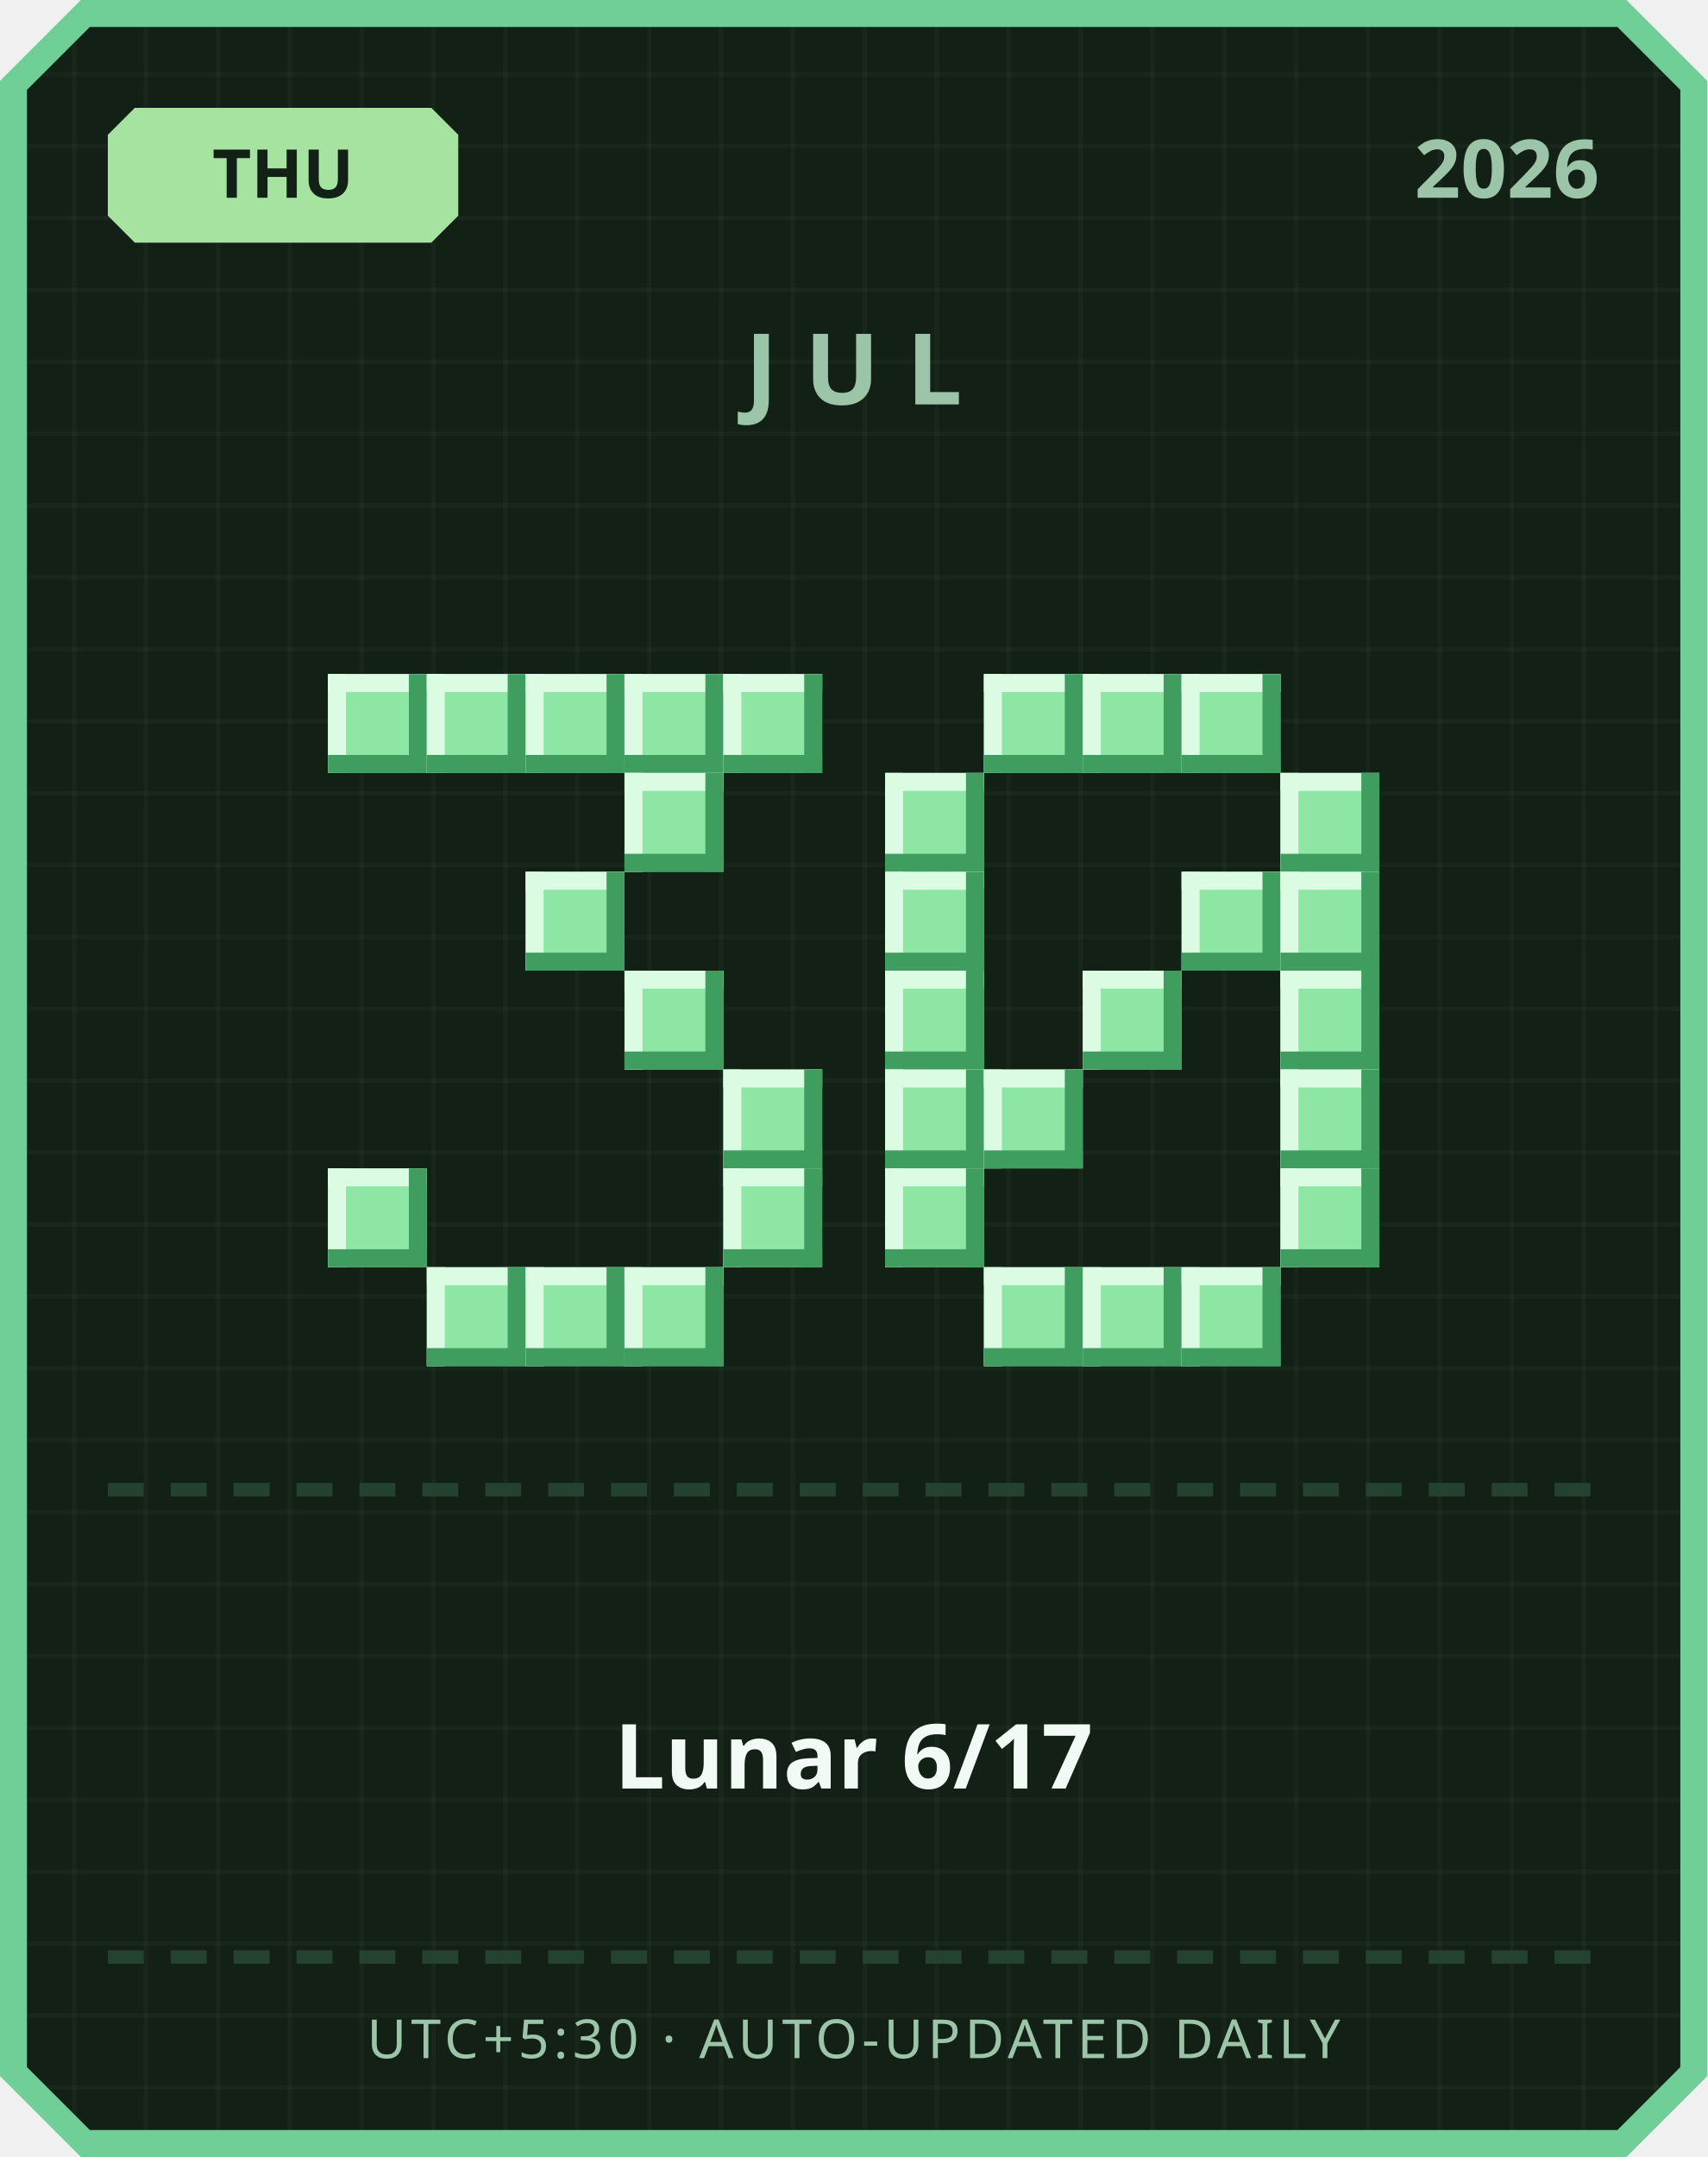
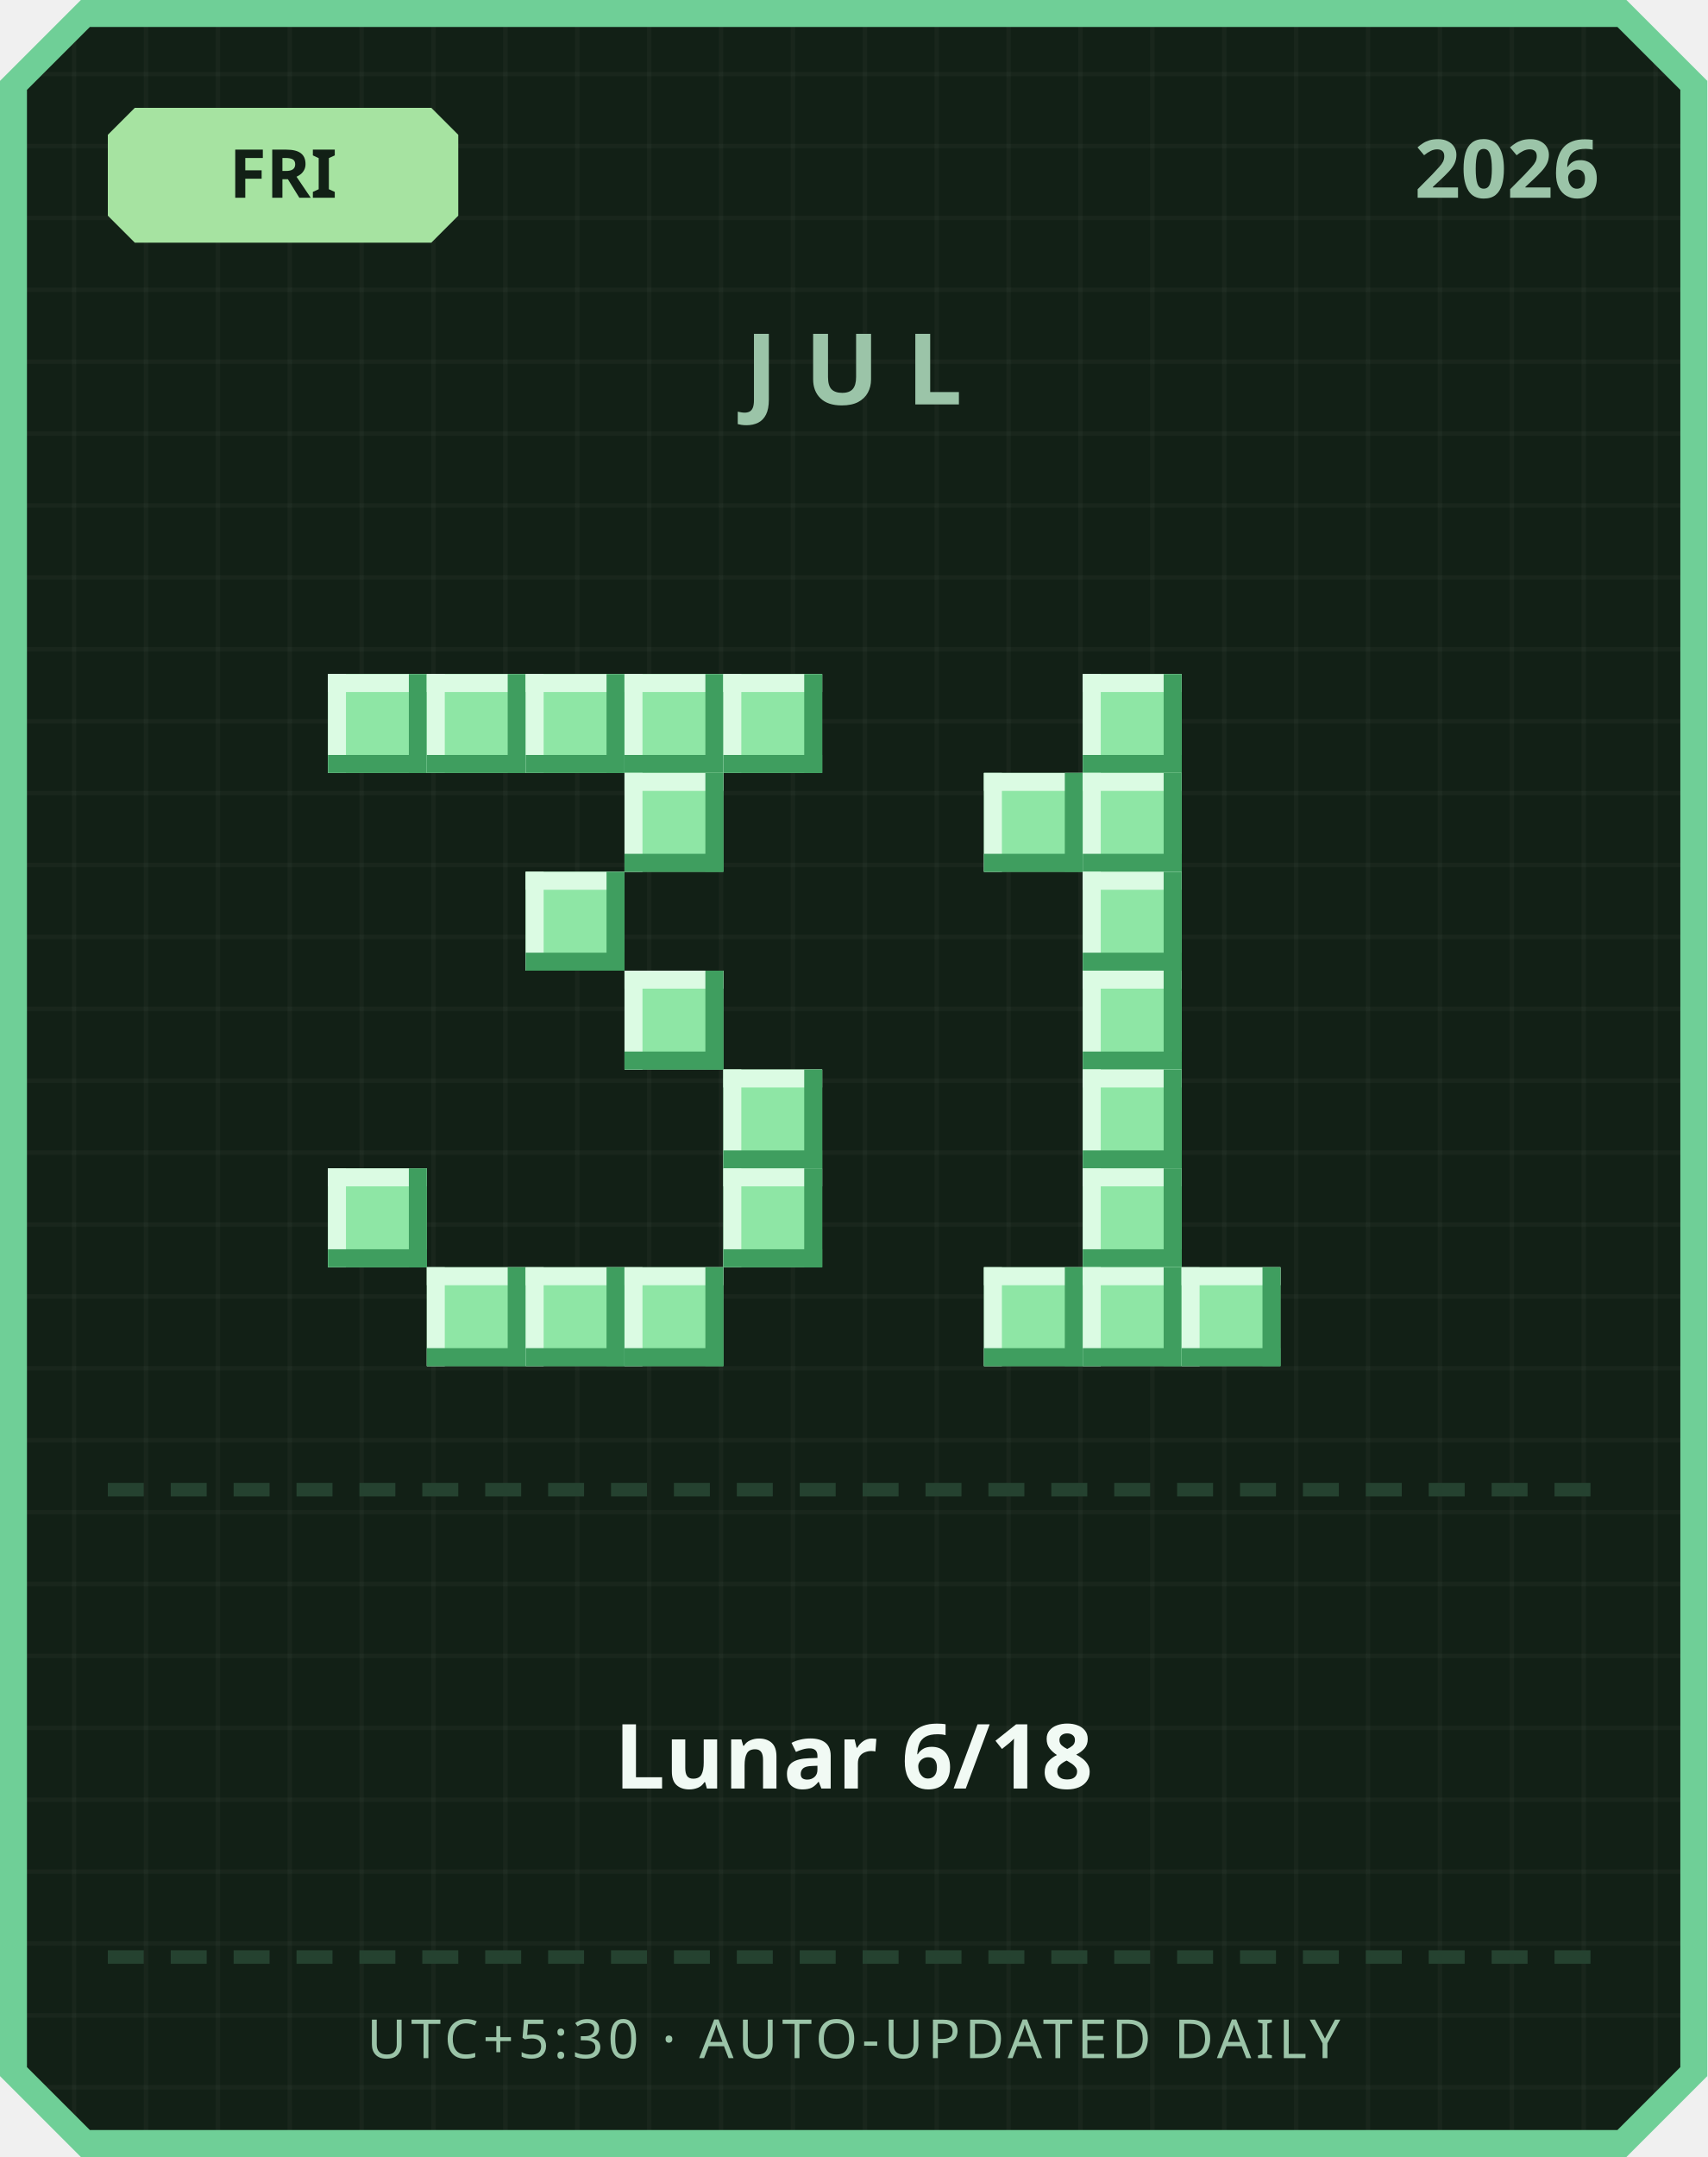
<svg xmlns="http://www.w3.org/2000/svg" width="380" height="480" viewBox="0 0 380 480">
  <defs>
    <pattern id="grid" width="16" height="16" patternUnits="userSpaceOnUse">
      <rect width="16" height="16" fill="#122016" />
      <rect width="1" height="16" fill="#ffffff" opacity="0.03" />
      <rect width="16" height="1" fill="#ffffff" opacity="0.03" />
    </pattern>
  </defs>
  <path d="M 18,0 L 362,0 L 380,18 L 380,462 L 362,480 L 18,480 L 0,462 L 0,18 Z" fill="#6fcf97" />
  <path d="M 20,6 L 360,6 L 374,20 L 374,460 L 360,474 L 20,474 L 6,460 L 6,20 Z" fill="url(#grid)" />
  <path d="M 30,24 L 96,24 L 102,30 L 102,48 L 96,54 L 30,54 L 24,48 L 24,30 Z" fill="#a6e3a1" />
-   <text x="63" y="44" text-anchor="middle" font-family="'Segoe UI', sans-serif" font-size="15" font-weight="700" fill="#122016">THU</text>
+   <text x="63" y="44" text-anchor="middle" font-family="'Segoe UI', sans-serif" font-size="15" font-weight="700" fill="#122016">FRI</text>
  <text x="356" y="44" text-anchor="end" font-family="'Segoe UI', sans-serif" font-size="18" font-weight="700" fill="#9bc4a8">2026</text>
  <text x="190" y="90" text-anchor="middle" font-family="'Segoe UI', sans-serif" font-size="22" font-weight="700" letter-spacing="6" fill="#9bc4a8">JUL</text>
  <rect x="73" y="150" width="22" height="22" fill="#8ee6a5" />
  <rect x="73" y="150" width="22" height="4" fill="#dbfbe3" />
  <rect x="73" y="150" width="4" height="22" fill="#dbfbe3" />
  <rect x="73" y="168" width="22" height="4" fill="#3f9e5f" />
  <rect x="91" y="150" width="4" height="22" fill="#3f9e5f" />
  <rect x="95" y="150" width="22" height="22" fill="#8ee6a5" />
  <rect x="95" y="150" width="22" height="4" fill="#dbfbe3" />
  <rect x="95" y="150" width="4" height="22" fill="#dbfbe3" />
  <rect x="95" y="168" width="22" height="4" fill="#3f9e5f" />
  <rect x="113" y="150" width="4" height="22" fill="#3f9e5f" />
  <rect x="117" y="150" width="22" height="22" fill="#8ee6a5" />
  <rect x="117" y="150" width="22" height="4" fill="#dbfbe3" />
  <rect x="117" y="150" width="4" height="22" fill="#dbfbe3" />
  <rect x="117" y="168" width="22" height="4" fill="#3f9e5f" />
  <rect x="135" y="150" width="4" height="22" fill="#3f9e5f" />
  <rect x="139" y="150" width="22" height="22" fill="#8ee6a5" />
  <rect x="139" y="150" width="22" height="4" fill="#dbfbe3" />
  <rect x="139" y="150" width="4" height="22" fill="#dbfbe3" />
  <rect x="139" y="168" width="22" height="4" fill="#3f9e5f" />
  <rect x="157" y="150" width="4" height="22" fill="#3f9e5f" />
  <rect x="161" y="150" width="22" height="22" fill="#8ee6a5" />
  <rect x="161" y="150" width="22" height="4" fill="#dbfbe3" />
  <rect x="161" y="150" width="4" height="22" fill="#dbfbe3" />
  <rect x="161" y="168" width="22" height="4" fill="#3f9e5f" />
  <rect x="179" y="150" width="4" height="22" fill="#3f9e5f" />
  <rect x="139" y="172" width="22" height="22" fill="#8ee6a5" />
  <rect x="139" y="172" width="22" height="4" fill="#dbfbe3" />
  <rect x="139" y="172" width="4" height="22" fill="#dbfbe3" />
  <rect x="139" y="190" width="22" height="4" fill="#3f9e5f" />
  <rect x="157" y="172" width="4" height="22" fill="#3f9e5f" />
  <rect x="117" y="194" width="22" height="22" fill="#8ee6a5" />
  <rect x="117" y="194" width="22" height="4" fill="#dbfbe3" />
  <rect x="117" y="194" width="4" height="22" fill="#dbfbe3" />
  <rect x="117" y="212" width="22" height="4" fill="#3f9e5f" />
  <rect x="135" y="194" width="4" height="22" fill="#3f9e5f" />
  <rect x="139" y="216" width="22" height="22" fill="#8ee6a5" />
  <rect x="139" y="216" width="22" height="4" fill="#dbfbe3" />
  <rect x="139" y="216" width="4" height="22" fill="#dbfbe3" />
  <rect x="139" y="234" width="22" height="4" fill="#3f9e5f" />
  <rect x="157" y="216" width="4" height="22" fill="#3f9e5f" />
  <rect x="161" y="238" width="22" height="22" fill="#8ee6a5" />
  <rect x="161" y="238" width="22" height="4" fill="#dbfbe3" />
  <rect x="161" y="238" width="4" height="22" fill="#dbfbe3" />
  <rect x="161" y="256" width="22" height="4" fill="#3f9e5f" />
  <rect x="179" y="238" width="4" height="22" fill="#3f9e5f" />
  <rect x="73" y="260" width="22" height="22" fill="#8ee6a5" />
  <rect x="73" y="260" width="22" height="4" fill="#dbfbe3" />
  <rect x="73" y="260" width="4" height="22" fill="#dbfbe3" />
  <rect x="73" y="278" width="22" height="4" fill="#3f9e5f" />
  <rect x="91" y="260" width="4" height="22" fill="#3f9e5f" />
  <rect x="161" y="260" width="22" height="22" fill="#8ee6a5" />
  <rect x="161" y="260" width="22" height="4" fill="#dbfbe3" />
  <rect x="161" y="260" width="4" height="22" fill="#dbfbe3" />
  <rect x="161" y="278" width="22" height="4" fill="#3f9e5f" />
  <rect x="179" y="260" width="4" height="22" fill="#3f9e5f" />
  <rect x="95" y="282" width="22" height="22" fill="#8ee6a5" />
  <rect x="95" y="282" width="22" height="4" fill="#dbfbe3" />
  <rect x="95" y="282" width="4" height="22" fill="#dbfbe3" />
  <rect x="95" y="300" width="22" height="4" fill="#3f9e5f" />
  <rect x="113" y="282" width="4" height="22" fill="#3f9e5f" />
  <rect x="117" y="282" width="22" height="22" fill="#8ee6a5" />
  <rect x="117" y="282" width="22" height="4" fill="#dbfbe3" />
  <rect x="117" y="282" width="4" height="22" fill="#dbfbe3" />
  <rect x="117" y="300" width="22" height="4" fill="#3f9e5f" />
  <rect x="135" y="282" width="4" height="22" fill="#3f9e5f" />
  <rect x="139" y="282" width="22" height="22" fill="#8ee6a5" />
  <rect x="139" y="282" width="22" height="4" fill="#dbfbe3" />
  <rect x="139" y="282" width="4" height="22" fill="#dbfbe3" />
  <rect x="139" y="300" width="22" height="4" fill="#3f9e5f" />
  <rect x="157" y="282" width="4" height="22" fill="#3f9e5f" />
-   <rect x="219" y="150" width="22" height="22" fill="#8ee6a5" />
-   <rect x="219" y="150" width="22" height="4" fill="#dbfbe3" />
-   <rect x="219" y="150" width="4" height="22" fill="#dbfbe3" />
-   <rect x="219" y="168" width="22" height="4" fill="#3f9e5f" />
-   <rect x="237" y="150" width="4" height="22" fill="#3f9e5f" />
  <rect x="241" y="150" width="22" height="22" fill="#8ee6a5" />
  <rect x="241" y="150" width="22" height="4" fill="#dbfbe3" />
  <rect x="241" y="150" width="4" height="22" fill="#dbfbe3" />
  <rect x="241" y="168" width="22" height="4" fill="#3f9e5f" />
  <rect x="259" y="150" width="4" height="22" fill="#3f9e5f" />
-   <rect x="263" y="150" width="22" height="22" fill="#8ee6a5" />
-   <rect x="263" y="150" width="22" height="4" fill="#dbfbe3" />
-   <rect x="263" y="150" width="4" height="22" fill="#dbfbe3" />
-   <rect x="263" y="168" width="22" height="4" fill="#3f9e5f" />
-   <rect x="281" y="150" width="4" height="22" fill="#3f9e5f" />
-   <rect x="197" y="172" width="22" height="22" fill="#8ee6a5" />
-   <rect x="197" y="172" width="22" height="4" fill="#dbfbe3" />
-   <rect x="197" y="172" width="4" height="22" fill="#dbfbe3" />
-   <rect x="197" y="190" width="22" height="4" fill="#3f9e5f" />
-   <rect x="215" y="172" width="4" height="22" fill="#3f9e5f" />
-   <rect x="285" y="172" width="22" height="22" fill="#8ee6a5" />
-   <rect x="285" y="172" width="22" height="4" fill="#dbfbe3" />
-   <rect x="285" y="172" width="4" height="22" fill="#dbfbe3" />
-   <rect x="285" y="190" width="22" height="4" fill="#3f9e5f" />
-   <rect x="303" y="172" width="4" height="22" fill="#3f9e5f" />
-   <rect x="197" y="194" width="22" height="22" fill="#8ee6a5" />
-   <rect x="197" y="194" width="22" height="4" fill="#dbfbe3" />
-   <rect x="197" y="194" width="4" height="22" fill="#dbfbe3" />
-   <rect x="197" y="212" width="22" height="4" fill="#3f9e5f" />
-   <rect x="215" y="194" width="4" height="22" fill="#3f9e5f" />
-   <rect x="263" y="194" width="22" height="22" fill="#8ee6a5" />
-   <rect x="263" y="194" width="22" height="4" fill="#dbfbe3" />
-   <rect x="263" y="194" width="4" height="22" fill="#dbfbe3" />
-   <rect x="263" y="212" width="22" height="4" fill="#3f9e5f" />
-   <rect x="281" y="194" width="4" height="22" fill="#3f9e5f" />
-   <rect x="285" y="194" width="22" height="22" fill="#8ee6a5" />
-   <rect x="285" y="194" width="22" height="4" fill="#dbfbe3" />
-   <rect x="285" y="194" width="4" height="22" fill="#dbfbe3" />
-   <rect x="285" y="212" width="22" height="4" fill="#3f9e5f" />
-   <rect x="303" y="194" width="4" height="22" fill="#3f9e5f" />
-   <rect x="197" y="216" width="22" height="22" fill="#8ee6a5" />
-   <rect x="197" y="216" width="22" height="4" fill="#dbfbe3" />
-   <rect x="197" y="216" width="4" height="22" fill="#dbfbe3" />
-   <rect x="197" y="234" width="22" height="4" fill="#3f9e5f" />
-   <rect x="215" y="216" width="4" height="22" fill="#3f9e5f" />
+   <rect x="219" y="172" width="22" height="22" fill="#8ee6a5" />
+   <rect x="219" y="172" width="22" height="4" fill="#dbfbe3" />
+   <rect x="219" y="172" width="4" height="22" fill="#dbfbe3" />
+   <rect x="219" y="190" width="22" height="4" fill="#3f9e5f" />
+   <rect x="237" y="172" width="4" height="22" fill="#3f9e5f" />
+   <rect x="241" y="172" width="22" height="22" fill="#8ee6a5" />
+   <rect x="241" y="172" width="22" height="4" fill="#dbfbe3" />
+   <rect x="241" y="172" width="4" height="22" fill="#dbfbe3" />
+   <rect x="241" y="190" width="22" height="4" fill="#3f9e5f" />
+   <rect x="259" y="172" width="4" height="22" fill="#3f9e5f" />
+   <rect x="241" y="194" width="22" height="22" fill="#8ee6a5" />
+   <rect x="241" y="194" width="22" height="4" fill="#dbfbe3" />
+   <rect x="241" y="194" width="4" height="22" fill="#dbfbe3" />
+   <rect x="241" y="212" width="22" height="4" fill="#3f9e5f" />
+   <rect x="259" y="194" width="4" height="22" fill="#3f9e5f" />
  <rect x="241" y="216" width="22" height="22" fill="#8ee6a5" />
  <rect x="241" y="216" width="22" height="4" fill="#dbfbe3" />
  <rect x="241" y="216" width="4" height="22" fill="#dbfbe3" />
  <rect x="241" y="234" width="22" height="4" fill="#3f9e5f" />
  <rect x="259" y="216" width="4" height="22" fill="#3f9e5f" />
-   <rect x="285" y="216" width="22" height="22" fill="#8ee6a5" />
-   <rect x="285" y="216" width="22" height="4" fill="#dbfbe3" />
-   <rect x="285" y="216" width="4" height="22" fill="#dbfbe3" />
-   <rect x="285" y="234" width="22" height="4" fill="#3f9e5f" />
-   <rect x="303" y="216" width="4" height="22" fill="#3f9e5f" />
-   <rect x="197" y="238" width="22" height="22" fill="#8ee6a5" />
-   <rect x="197" y="238" width="22" height="4" fill="#dbfbe3" />
-   <rect x="197" y="238" width="4" height="22" fill="#dbfbe3" />
-   <rect x="197" y="256" width="22" height="4" fill="#3f9e5f" />
-   <rect x="215" y="238" width="4" height="22" fill="#3f9e5f" />
-   <rect x="219" y="238" width="22" height="22" fill="#8ee6a5" />
-   <rect x="219" y="238" width="22" height="4" fill="#dbfbe3" />
-   <rect x="219" y="238" width="4" height="22" fill="#dbfbe3" />
-   <rect x="219" y="256" width="22" height="4" fill="#3f9e5f" />
-   <rect x="237" y="238" width="4" height="22" fill="#3f9e5f" />
-   <rect x="285" y="238" width="22" height="22" fill="#8ee6a5" />
-   <rect x="285" y="238" width="22" height="4" fill="#dbfbe3" />
-   <rect x="285" y="238" width="4" height="22" fill="#dbfbe3" />
-   <rect x="285" y="256" width="22" height="4" fill="#3f9e5f" />
-   <rect x="303" y="238" width="4" height="22" fill="#3f9e5f" />
-   <rect x="197" y="260" width="22" height="22" fill="#8ee6a5" />
-   <rect x="197" y="260" width="22" height="4" fill="#dbfbe3" />
-   <rect x="197" y="260" width="4" height="22" fill="#dbfbe3" />
-   <rect x="197" y="278" width="22" height="4" fill="#3f9e5f" />
-   <rect x="215" y="260" width="4" height="22" fill="#3f9e5f" />
-   <rect x="285" y="260" width="22" height="22" fill="#8ee6a5" />
-   <rect x="285" y="260" width="22" height="4" fill="#dbfbe3" />
-   <rect x="285" y="260" width="4" height="22" fill="#dbfbe3" />
-   <rect x="285" y="278" width="22" height="4" fill="#3f9e5f" />
-   <rect x="303" y="260" width="4" height="22" fill="#3f9e5f" />
+   <rect x="241" y="238" width="22" height="22" fill="#8ee6a5" />
+   <rect x="241" y="238" width="22" height="4" fill="#dbfbe3" />
+   <rect x="241" y="238" width="4" height="22" fill="#dbfbe3" />
+   <rect x="241" y="256" width="22" height="4" fill="#3f9e5f" />
+   <rect x="259" y="238" width="4" height="22" fill="#3f9e5f" />
+   <rect x="241" y="260" width="22" height="22" fill="#8ee6a5" />
+   <rect x="241" y="260" width="22" height="4" fill="#dbfbe3" />
+   <rect x="241" y="260" width="4" height="22" fill="#dbfbe3" />
+   <rect x="241" y="278" width="22" height="4" fill="#3f9e5f" />
+   <rect x="259" y="260" width="4" height="22" fill="#3f9e5f" />
  <rect x="219" y="282" width="22" height="22" fill="#8ee6a5" />
  <rect x="219" y="282" width="22" height="4" fill="#dbfbe3" />
  <rect x="219" y="282" width="4" height="22" fill="#dbfbe3" />
  <rect x="219" y="300" width="22" height="4" fill="#3f9e5f" />
  <rect x="237" y="282" width="4" height="22" fill="#3f9e5f" />
  <rect x="241" y="282" width="22" height="22" fill="#8ee6a5" />
  <rect x="241" y="282" width="22" height="4" fill="#dbfbe3" />
  <rect x="241" y="282" width="4" height="22" fill="#dbfbe3" />
  <rect x="241" y="300" width="22" height="4" fill="#3f9e5f" />
  <rect x="259" y="282" width="4" height="22" fill="#3f9e5f" />
  <rect x="263" y="282" width="22" height="22" fill="#8ee6a5" />
  <rect x="263" y="282" width="22" height="4" fill="#dbfbe3" />
  <rect x="263" y="282" width="4" height="22" fill="#dbfbe3" />
  <rect x="263" y="300" width="22" height="4" fill="#3f9e5f" />
  <rect x="281" y="282" width="4" height="22" fill="#3f9e5f" />
  <rect x="24" y="330" width="8" height="3" fill="#254230" />
  <rect x="38" y="330" width="8" height="3" fill="#254230" />
  <rect x="52" y="330" width="8" height="3" fill="#254230" />
  <rect x="66" y="330" width="8" height="3" fill="#254230" />
  <rect x="80" y="330" width="8" height="3" fill="#254230" />
  <rect x="94" y="330" width="8" height="3" fill="#254230" />
  <rect x="108" y="330" width="8" height="3" fill="#254230" />
  <rect x="122" y="330" width="8" height="3" fill="#254230" />
  <rect x="136" y="330" width="8" height="3" fill="#254230" />
  <rect x="150" y="330" width="8" height="3" fill="#254230" />
  <rect x="164" y="330" width="8" height="3" fill="#254230" />
  <rect x="178" y="330" width="8" height="3" fill="#254230" />
  <rect x="192" y="330" width="8" height="3" fill="#254230" />
  <rect x="206" y="330" width="8" height="3" fill="#254230" />
  <rect x="220" y="330" width="8" height="3" fill="#254230" />
  <rect x="234" y="330" width="8" height="3" fill="#254230" />
  <rect x="248" y="330" width="8" height="3" fill="#254230" />
  <rect x="262" y="330" width="8" height="3" fill="#254230" />
  <rect x="276" y="330" width="8" height="3" fill="#254230" />
  <rect x="290" y="330" width="8" height="3" fill="#254230" />
  <rect x="304" y="330" width="8" height="3" fill="#254230" />
  <rect x="318" y="330" width="8" height="3" fill="#254230" />
  <rect x="332" y="330" width="8" height="3" fill="#254230" />
  <rect x="346" y="330" width="8" height="3" fill="#254230" />
-   <text x="190" y="398" text-anchor="middle" font-family="'Segoe UI', 'Microsoft JhengHei', sans-serif" font-size="20" font-weight="700" fill="#f1faf4">Lunar 6/17</text>
+   <text x="190" y="398" text-anchor="middle" font-family="'Segoe UI', 'Microsoft JhengHei', sans-serif" font-size="20" font-weight="700" fill="#f1faf4">Lunar 6/18</text>
  <rect x="24" y="434" width="8" height="3" fill="#254230" />
  <rect x="38" y="434" width="8" height="3" fill="#254230" />
  <rect x="52" y="434" width="8" height="3" fill="#254230" />
  <rect x="66" y="434" width="8" height="3" fill="#254230" />
  <rect x="80" y="434" width="8" height="3" fill="#254230" />
  <rect x="94" y="434" width="8" height="3" fill="#254230" />
  <rect x="108" y="434" width="8" height="3" fill="#254230" />
  <rect x="122" y="434" width="8" height="3" fill="#254230" />
  <rect x="136" y="434" width="8" height="3" fill="#254230" />
  <rect x="150" y="434" width="8" height="3" fill="#254230" />
  <rect x="164" y="434" width="8" height="3" fill="#254230" />
  <rect x="178" y="434" width="8" height="3" fill="#254230" />
  <rect x="192" y="434" width="8" height="3" fill="#254230" />
  <rect x="206" y="434" width="8" height="3" fill="#254230" />
  <rect x="220" y="434" width="8" height="3" fill="#254230" />
  <rect x="234" y="434" width="8" height="3" fill="#254230" />
  <rect x="248" y="434" width="8" height="3" fill="#254230" />
  <rect x="262" y="434" width="8" height="3" fill="#254230" />
  <rect x="276" y="434" width="8" height="3" fill="#254230" />
  <rect x="290" y="434" width="8" height="3" fill="#254230" />
  <rect x="304" y="434" width="8" height="3" fill="#254230" />
  <rect x="318" y="434" width="8" height="3" fill="#254230" />
  <rect x="332" y="434" width="8" height="3" fill="#254230" />
  <rect x="346" y="434" width="8" height="3" fill="#254230" />
  <text x="190" y="458" text-anchor="middle" font-family="'Segoe UI', sans-serif" font-size="12" letter-spacing="1" fill="#9bc4a8">UTC+5:30 · AUTO-UPDATED DAILY</text>
</svg>
